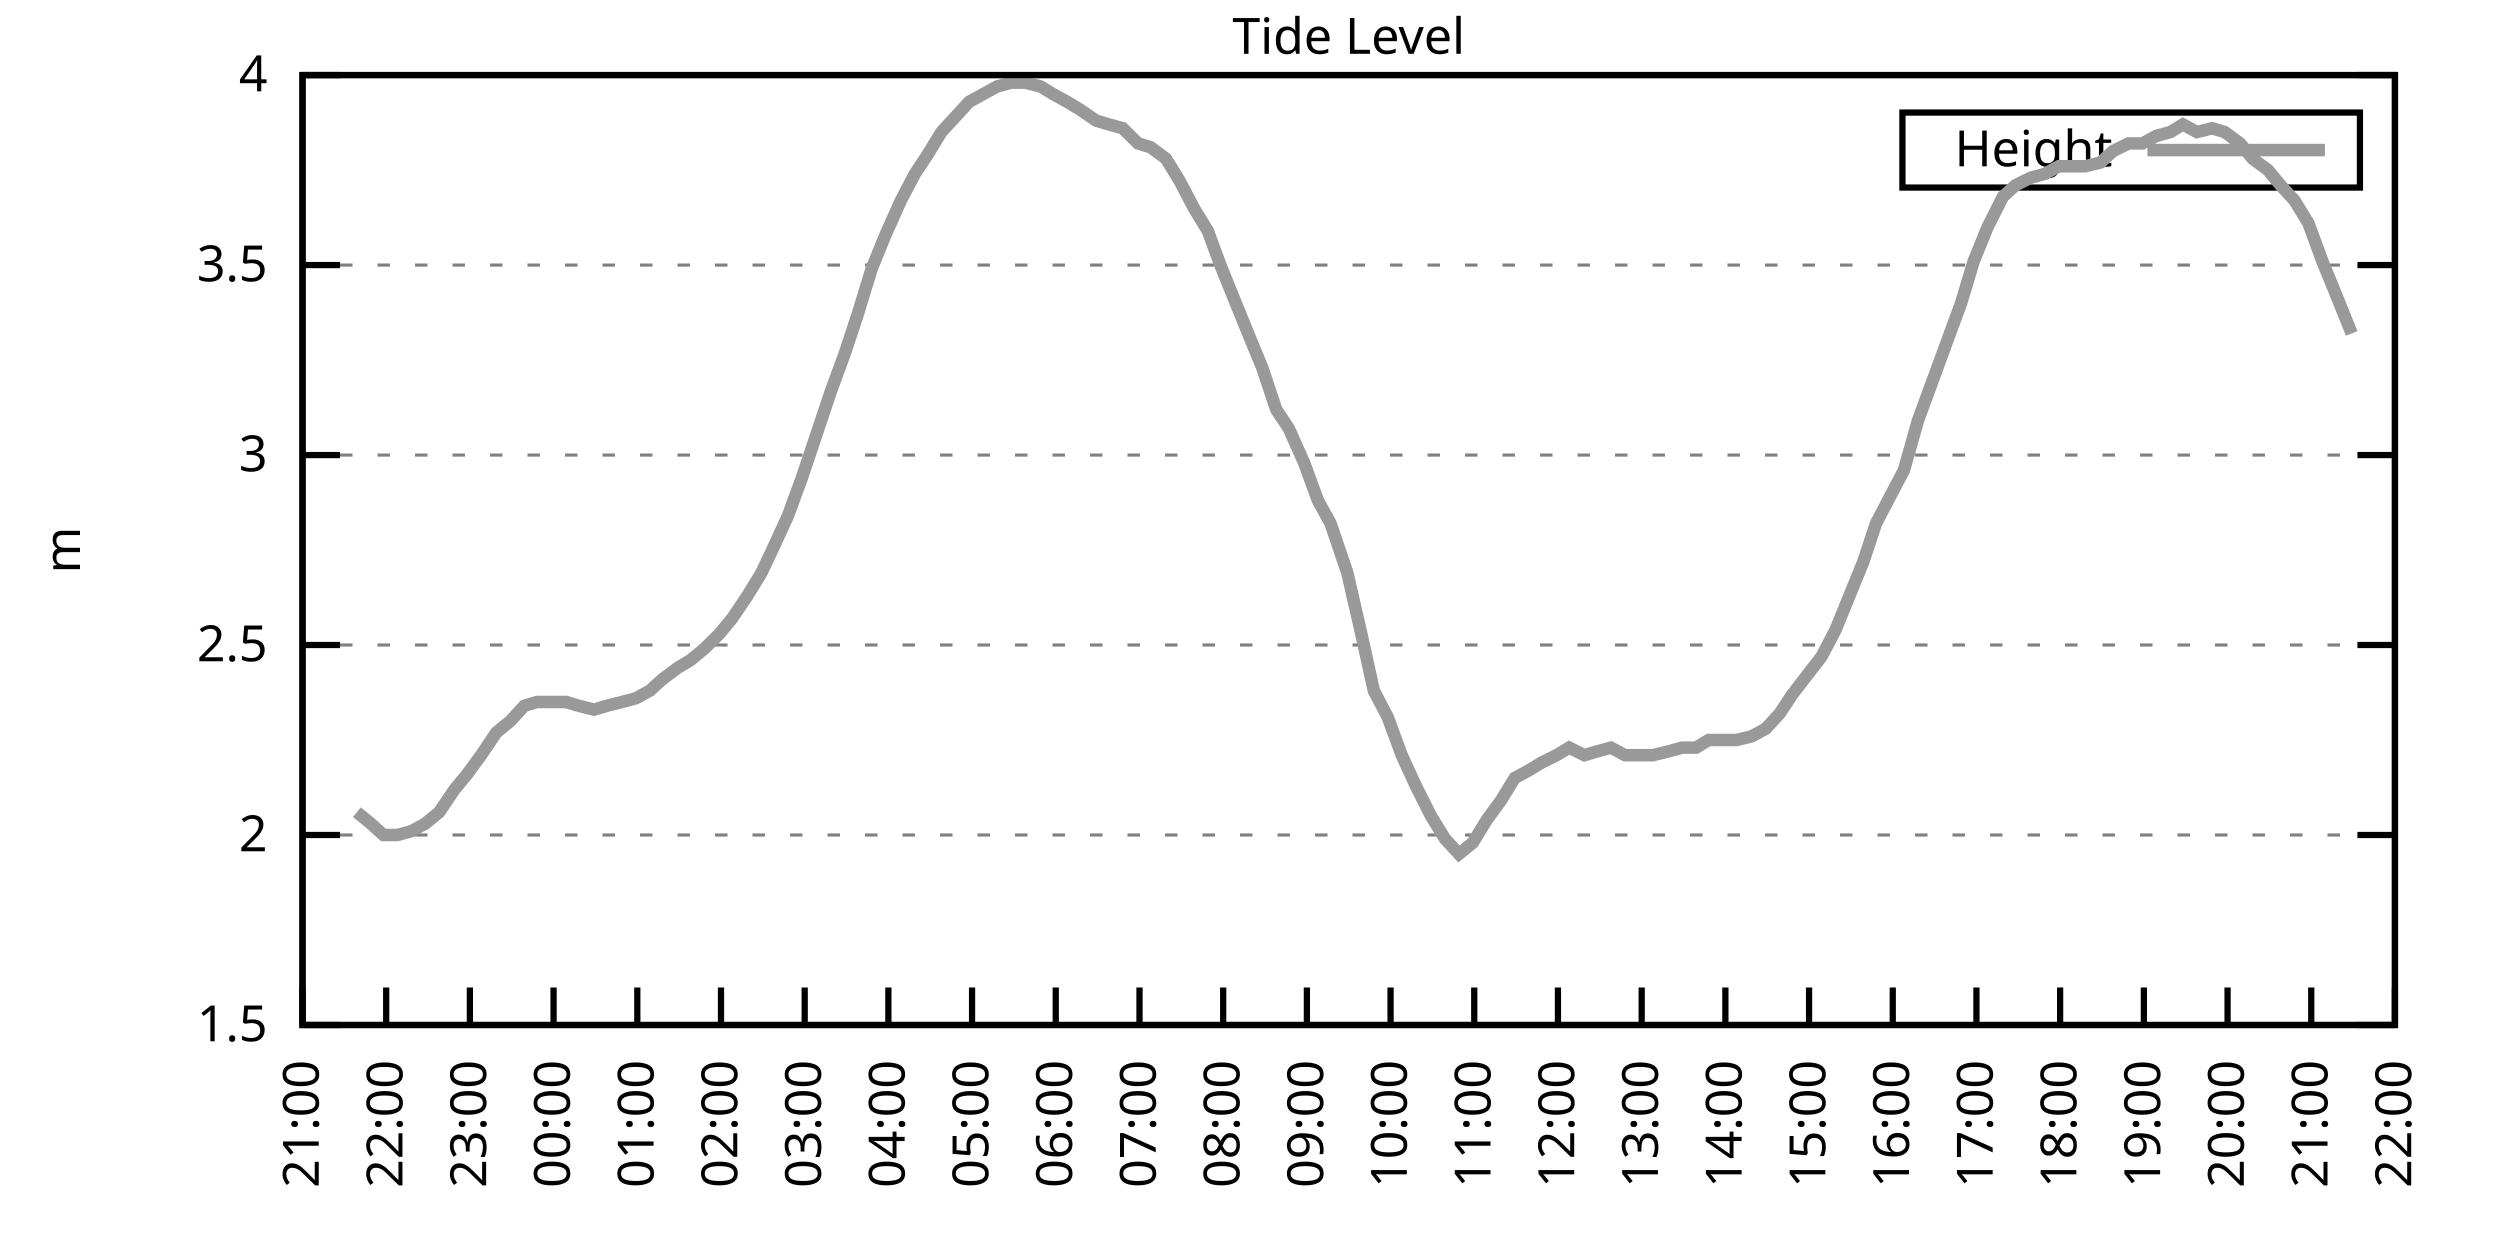
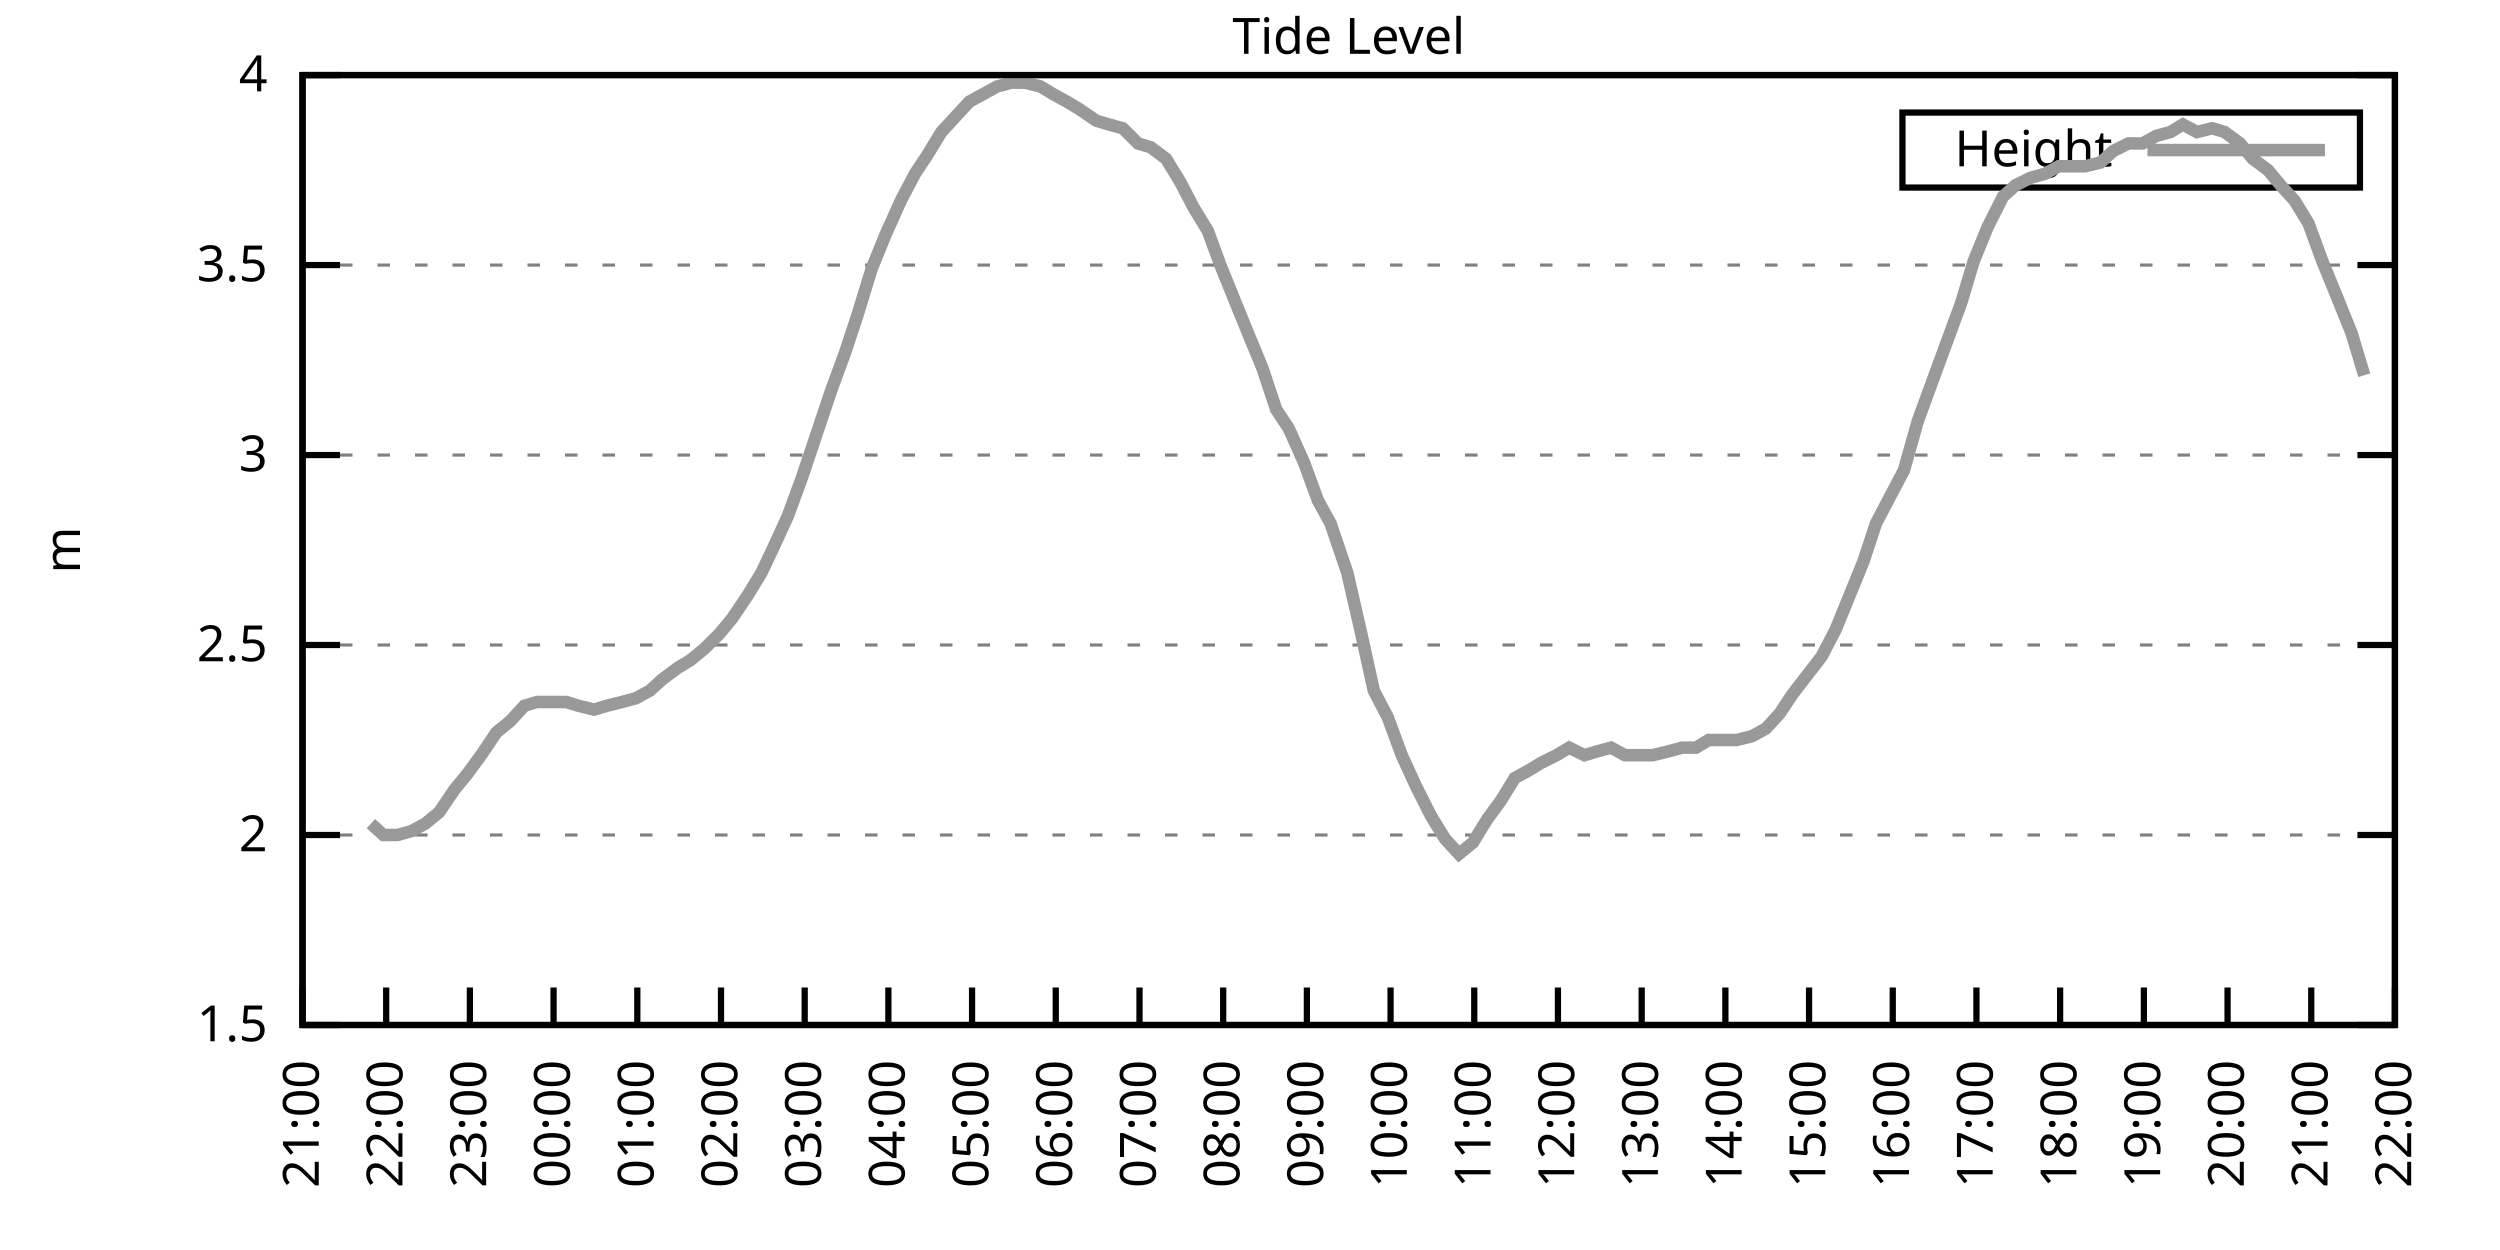
<svg xmlns="http://www.w3.org/2000/svg" xmlns:xlink="http://www.w3.org/1999/xlink" width="400" height="200" viewBox="0 0 400 200">
  <g id="gnuplot_canvas">
    <rect x="0" y="0" width="400" height="200" fill="none" />
    <defs>
      <circle id="gpDot" r="0.5" stroke-width="0.5" stroke="currentColor" />
      <path id="gpPt0" stroke-width="0.333" stroke="currentColor" d="M-1,0 h2 M0,-1 v2" />
      <path id="gpPt1" stroke-width="0.333" stroke="currentColor" d="M-1,-1 L1,1 M1,-1 L-1,1" />
      <path id="gpPt2" stroke-width="0.333" stroke="currentColor" d="M-1,0 L1,0 M0,-1 L0,1 M-1,-1 L1,1 M-1,1 L1,-1" />
      <rect id="gpPt3" stroke-width="0.333" stroke="currentColor" x="-1" y="-1" width="2" height="2" />
      <rect id="gpPt4" stroke-width="0.333" stroke="currentColor" fill="currentColor" x="-1" y="-1" width="2" height="2" />
      <circle id="gpPt5" stroke-width="0.333" stroke="currentColor" cx="0" cy="0" r="1" />
      <use xlink:href="#gpPt5" id="gpPt6" fill="currentColor" stroke="none" />
      <path id="gpPt7" stroke-width="0.333" stroke="currentColor" d="M0,-1.33 L-1.33,0.67 L1.33,0.67 z" />
      <use xlink:href="#gpPt7" id="gpPt8" fill="currentColor" stroke="none" />
      <use xlink:href="#gpPt7" id="gpPt9" stroke="currentColor" transform="rotate(180)" />
      <use xlink:href="#gpPt9" id="gpPt10" fill="currentColor" stroke="none" />
      <use xlink:href="#gpPt3" id="gpPt11" stroke="currentColor" transform="rotate(45)" />
      <use xlink:href="#gpPt11" id="gpPt12" fill="currentColor" stroke="none" />
      <path id="gpPt13" stroke-width="0.333" stroke="currentColor" d="M0,1.330 L1.265,0.411 L0.782,-1.067 L-0.782,-1.076 L-1.265,0.411 z" />
      <use xlink:href="#gpPt13" id="gpPt14" fill="currentColor" stroke="none" />
      <filter id="textbox" filterUnits="objectBoundingBox" x="0" y="0" height="1" width="1">
        <feFlood flood-color="white" flood-opacity="1" result="bgnd" />
        <feComposite in="SourceGraphic" in2="bgnd" operator="atop" />
      </filter>
      <filter id="greybox" filterUnits="objectBoundingBox" x="0" y="0" height="1" width="1">
        <feFlood flood-color="lightgrey" flood-opacity="1" result="grey" />
        <feComposite in="SourceGraphic" in2="grey" operator="atop" />
      </filter>
    </defs>
    <g fill="none" color="white" stroke="currentColor" stroke-width="1.00" stroke-linecap="butt" stroke-linejoin="miter">
</g>
    <g fill="none" color="black" stroke="currentColor" stroke-width="1.00" stroke-linecap="butt" stroke-linejoin="miter">
      <g stroke="none" shape-rendering="crispEdges">
        <polygon fill="rgb(255, 255, 255)" points="48.40,164.00 383.18,164.00 383.18,12.02 48.40,12.02 " />
      </g>
    </g>
    <g fill="none" color="black" stroke="currentColor" stroke-width="1.00" stroke-linecap="butt" stroke-linejoin="miter">
</g>
    <g fill="none" color="black" stroke="black" stroke-width="0.50" stroke-linecap="butt" stroke-linejoin="miter">
</g>
    <g fill="none" color="gray" stroke="currentColor" stroke-width="0.50" stroke-linecap="butt" stroke-linejoin="miter">
      <path stroke="gray" stroke-dasharray="2,4" class="gridline" d="M48.40,164.00 L383.19,164.00  " />
    </g>
    <g fill="none" color="gray" stroke="gray" stroke-width="1.00" stroke-linecap="butt" stroke-linejoin="miter">
</g>
    <g fill="none" color="black" stroke="currentColor" stroke-width="1.00" stroke-linecap="butt" stroke-linejoin="miter">
      <path stroke="black" d="M48.40,164.00 L54.40,164.00 M383.19,164.00 L377.19,164.00  " />
      <g transform="translate(42.80,166.60)" stroke="none" fill="black" font-family="Sans" font-size="8.00" text-anchor="end">
        <text>
          <tspan font-family="Sans"> 1.5</tspan>
        </text>
      </g>
    </g>
    <g fill="none" color="black" stroke="currentColor" stroke-width="1.00" stroke-linecap="butt" stroke-linejoin="miter">
</g>
    <g fill="none" color="black" stroke="black" stroke-width="0.50" stroke-linecap="butt" stroke-linejoin="miter">
</g>
    <g fill="none" color="gray" stroke="currentColor" stroke-width="0.50" stroke-linecap="butt" stroke-linejoin="miter">
      <path stroke="gray" stroke-dasharray="2,4" class="gridline" d="M48.40,133.60 L383.19,133.60  " />
    </g>
    <g fill="none" color="gray" stroke="gray" stroke-width="1.00" stroke-linecap="butt" stroke-linejoin="miter">
</g>
    <g fill="none" color="black" stroke="currentColor" stroke-width="1.00" stroke-linecap="butt" stroke-linejoin="miter">
      <path stroke="black" d="M48.40,133.60 L54.40,133.60 M383.19,133.60 L377.19,133.60  " />
      <g transform="translate(42.80,136.20)" stroke="none" fill="black" font-family="Sans" font-size="8.00" text-anchor="end">
        <text>
          <tspan font-family="Sans"> 2</tspan>
        </text>
      </g>
    </g>
    <g fill="none" color="black" stroke="currentColor" stroke-width="1.00" stroke-linecap="butt" stroke-linejoin="miter">
</g>
    <g fill="none" color="black" stroke="black" stroke-width="0.50" stroke-linecap="butt" stroke-linejoin="miter">
</g>
    <g fill="none" color="gray" stroke="currentColor" stroke-width="0.50" stroke-linecap="butt" stroke-linejoin="miter">
      <path stroke="gray" stroke-dasharray="2,4" class="gridline" d="M48.40,103.20 L383.19,103.20  " />
    </g>
    <g fill="none" color="gray" stroke="gray" stroke-width="1.00" stroke-linecap="butt" stroke-linejoin="miter">
</g>
    <g fill="none" color="black" stroke="currentColor" stroke-width="1.00" stroke-linecap="butt" stroke-linejoin="miter">
      <path stroke="black" d="M48.40,103.20 L54.40,103.20 M383.19,103.20 L377.19,103.20  " />
      <g transform="translate(42.80,105.80)" stroke="none" fill="black" font-family="Sans" font-size="8.00" text-anchor="end">
        <text>
          <tspan font-family="Sans"> 2.5</tspan>
        </text>
      </g>
    </g>
    <g fill="none" color="black" stroke="currentColor" stroke-width="1.00" stroke-linecap="butt" stroke-linejoin="miter">
</g>
    <g fill="none" color="black" stroke="black" stroke-width="0.50" stroke-linecap="butt" stroke-linejoin="miter">
</g>
    <g fill="none" color="gray" stroke="currentColor" stroke-width="0.50" stroke-linecap="butt" stroke-linejoin="miter">
      <path stroke="gray" stroke-dasharray="2,4" class="gridline" d="M48.40,72.81 L383.19,72.81  " />
    </g>
    <g fill="none" color="gray" stroke="gray" stroke-width="1.00" stroke-linecap="butt" stroke-linejoin="miter">
</g>
    <g fill="none" color="black" stroke="currentColor" stroke-width="1.00" stroke-linecap="butt" stroke-linejoin="miter">
      <path stroke="black" d="M48.40,72.81 L54.40,72.81 M383.19,72.81 L377.19,72.81  " />
      <g transform="translate(42.80,75.41)" stroke="none" fill="black" font-family="Sans" font-size="8.00" text-anchor="end">
        <text>
          <tspan font-family="Sans"> 3</tspan>
        </text>
      </g>
    </g>
    <g fill="none" color="black" stroke="currentColor" stroke-width="1.00" stroke-linecap="butt" stroke-linejoin="miter">
</g>
    <g fill="none" color="black" stroke="black" stroke-width="0.50" stroke-linecap="butt" stroke-linejoin="miter">
</g>
    <g fill="none" color="gray" stroke="currentColor" stroke-width="0.50" stroke-linecap="butt" stroke-linejoin="miter">
      <path stroke="gray" stroke-dasharray="2,4" class="gridline" d="M48.40,42.41 L383.19,42.41  " />
    </g>
    <g fill="none" color="gray" stroke="gray" stroke-width="1.00" stroke-linecap="butt" stroke-linejoin="miter">
</g>
    <g fill="none" color="black" stroke="currentColor" stroke-width="1.00" stroke-linecap="butt" stroke-linejoin="miter">
      <path stroke="black" d="M48.40,42.41 L54.40,42.41 M383.19,42.41 L377.19,42.41  " />
      <g transform="translate(42.80,45.01)" stroke="none" fill="black" font-family="Sans" font-size="8.00" text-anchor="end">
        <text>
          <tspan font-family="Sans"> 3.5</tspan>
        </text>
      </g>
    </g>
    <g fill="none" color="black" stroke="currentColor" stroke-width="1.00" stroke-linecap="butt" stroke-linejoin="miter">
</g>
    <g fill="none" color="black" stroke="black" stroke-width="0.50" stroke-linecap="butt" stroke-linejoin="miter">
</g>
    <g fill="none" color="gray" stroke="currentColor" stroke-width="0.50" stroke-linecap="butt" stroke-linejoin="miter">
      <path stroke="gray" stroke-dasharray="2,4" class="gridline" d="M48.40,12.01 L383.19,12.01  " />
    </g>
    <g fill="none" color="gray" stroke="gray" stroke-width="1.00" stroke-linecap="butt" stroke-linejoin="miter">
</g>
    <g fill="none" color="black" stroke="currentColor" stroke-width="1.00" stroke-linecap="butt" stroke-linejoin="miter">
      <path stroke="black" d="M48.40,12.01 L54.40,12.01 M383.19,12.01 L377.19,12.01  " />
      <g transform="translate(42.80,14.61)" stroke="none" fill="black" font-family="Sans" font-size="8.00" text-anchor="end">
        <text>
          <tspan font-family="Sans"> 4</tspan>
        </text>
      </g>
    </g>
    <g fill="none" color="black" stroke="currentColor" stroke-width="1.00" stroke-linecap="butt" stroke-linejoin="miter">
      <path stroke="black" d="M48.40,164.00 L48.40,158.00  " />
      <g transform="translate(51.00,169.60) rotate(270.00)" stroke="none" fill="black" font-family="Sans" font-size="8.00" text-anchor="end">
        <text>
          <tspan font-family="Sans">21:00</tspan>
        </text>
      </g>
    </g>
    <g fill="none" color="black" stroke="currentColor" stroke-width="1.00" stroke-linecap="butt" stroke-linejoin="miter">
      <path stroke="black" d="M61.79,164.00 L61.79,158.00  " />
      <g transform="translate(64.39,169.60) rotate(270.00)" stroke="none" fill="black" font-family="Sans" font-size="8.00" text-anchor="end">
        <text>
          <tspan font-family="Sans">22:00</tspan>
        </text>
      </g>
    </g>
    <g fill="none" color="black" stroke="currentColor" stroke-width="1.00" stroke-linecap="butt" stroke-linejoin="miter">
      <path stroke="black" d="M75.18,164.00 L75.18,158.00  " />
      <g transform="translate(77.78,169.60) rotate(270.00)" stroke="none" fill="black" font-family="Sans" font-size="8.00" text-anchor="end">
        <text>
          <tspan font-family="Sans">23:00</tspan>
        </text>
      </g>
    </g>
    <g fill="none" color="black" stroke="currentColor" stroke-width="1.00" stroke-linecap="butt" stroke-linejoin="miter">
      <path stroke="black" d="M88.57,164.00 L88.57,158.00  " />
      <g transform="translate(91.17,169.60) rotate(270.00)" stroke="none" fill="black" font-family="Sans" font-size="8.00" text-anchor="end">
        <text>
          <tspan font-family="Sans">00:00</tspan>
        </text>
      </g>
    </g>
    <g fill="none" color="black" stroke="currentColor" stroke-width="1.00" stroke-linecap="butt" stroke-linejoin="miter">
      <path stroke="black" d="M101.97,164.00 L101.97,158.00  " />
      <g transform="translate(104.57,169.60) rotate(270.00)" stroke="none" fill="black" font-family="Sans" font-size="8.00" text-anchor="end">
        <text>
          <tspan font-family="Sans">01:00</tspan>
        </text>
      </g>
    </g>
    <g fill="none" color="black" stroke="currentColor" stroke-width="1.00" stroke-linecap="butt" stroke-linejoin="miter">
      <path stroke="black" d="M115.36,164.00 L115.36,158.00  " />
      <g transform="translate(117.96,169.60) rotate(270.00)" stroke="none" fill="black" font-family="Sans" font-size="8.00" text-anchor="end">
        <text>
          <tspan font-family="Sans">02:00</tspan>
        </text>
      </g>
    </g>
    <g fill="none" color="black" stroke="currentColor" stroke-width="1.00" stroke-linecap="butt" stroke-linejoin="miter">
      <path stroke="black" d="M128.75,164.00 L128.75,158.00  " />
      <g transform="translate(131.35,169.60) rotate(270.00)" stroke="none" fill="black" font-family="Sans" font-size="8.00" text-anchor="end">
        <text>
          <tspan font-family="Sans">03:00</tspan>
        </text>
      </g>
    </g>
    <g fill="none" color="black" stroke="currentColor" stroke-width="1.00" stroke-linecap="butt" stroke-linejoin="miter">
      <path stroke="black" d="M142.14,164.00 L142.14,158.00  " />
      <g transform="translate(144.74,169.60) rotate(270.00)" stroke="none" fill="black" font-family="Sans" font-size="8.00" text-anchor="end">
        <text>
          <tspan font-family="Sans">04:00</tspan>
        </text>
      </g>
    </g>
    <g fill="none" color="black" stroke="currentColor" stroke-width="1.00" stroke-linecap="butt" stroke-linejoin="miter">
      <path stroke="black" d="M155.53,164.00 L155.53,158.00  " />
      <g transform="translate(158.13,169.60) rotate(270.00)" stroke="none" fill="black" font-family="Sans" font-size="8.00" text-anchor="end">
        <text>
          <tspan font-family="Sans">05:00</tspan>
        </text>
      </g>
    </g>
    <g fill="none" color="black" stroke="currentColor" stroke-width="1.00" stroke-linecap="butt" stroke-linejoin="miter">
      <path stroke="black" d="M168.92,164.00 L168.92,158.00  " />
      <g transform="translate(171.52,169.60) rotate(270.00)" stroke="none" fill="black" font-family="Sans" font-size="8.00" text-anchor="end">
        <text>
          <tspan font-family="Sans">06:00</tspan>
        </text>
      </g>
    </g>
    <g fill="none" color="black" stroke="currentColor" stroke-width="1.00" stroke-linecap="butt" stroke-linejoin="miter">
      <path stroke="black" d="M182.32,164.00 L182.32,158.00  " />
      <g transform="translate(184.92,169.60) rotate(270.00)" stroke="none" fill="black" font-family="Sans" font-size="8.00" text-anchor="end">
        <text>
          <tspan font-family="Sans">07:00</tspan>
        </text>
      </g>
    </g>
    <g fill="none" color="black" stroke="currentColor" stroke-width="1.00" stroke-linecap="butt" stroke-linejoin="miter">
      <path stroke="black" d="M195.71,164.00 L195.71,158.00  " />
      <g transform="translate(198.31,169.60) rotate(270.00)" stroke="none" fill="black" font-family="Sans" font-size="8.00" text-anchor="end">
        <text>
          <tspan font-family="Sans">08:00</tspan>
        </text>
      </g>
    </g>
    <g fill="none" color="black" stroke="currentColor" stroke-width="1.00" stroke-linecap="butt" stroke-linejoin="miter">
      <path stroke="black" d="M209.10,164.00 L209.10,158.00  " />
      <g transform="translate(211.70,169.60) rotate(270.00)" stroke="none" fill="black" font-family="Sans" font-size="8.00" text-anchor="end">
        <text>
          <tspan font-family="Sans">09:00</tspan>
        </text>
      </g>
    </g>
    <g fill="none" color="black" stroke="currentColor" stroke-width="1.00" stroke-linecap="butt" stroke-linejoin="miter">
      <path stroke="black" d="M222.49,164.00 L222.49,158.00  " />
      <g transform="translate(225.09,169.60) rotate(270.00)" stroke="none" fill="black" font-family="Sans" font-size="8.00" text-anchor="end">
        <text>
          <tspan font-family="Sans">10:00</tspan>
        </text>
      </g>
    </g>
    <g fill="none" color="black" stroke="currentColor" stroke-width="1.00" stroke-linecap="butt" stroke-linejoin="miter">
      <path stroke="black" d="M235.88,164.00 L235.88,158.00  " />
      <g transform="translate(238.48,169.60) rotate(270.00)" stroke="none" fill="black" font-family="Sans" font-size="8.00" text-anchor="end">
        <text>
          <tspan font-family="Sans">11:00</tspan>
        </text>
      </g>
    </g>
    <g fill="none" color="black" stroke="currentColor" stroke-width="1.00" stroke-linecap="butt" stroke-linejoin="miter">
      <path stroke="black" d="M249.27,164.00 L249.27,158.00  " />
      <g transform="translate(251.87,169.60) rotate(270.00)" stroke="none" fill="black" font-family="Sans" font-size="8.00" text-anchor="end">
        <text>
          <tspan font-family="Sans">12:00</tspan>
        </text>
      </g>
    </g>
    <g fill="none" color="black" stroke="currentColor" stroke-width="1.00" stroke-linecap="butt" stroke-linejoin="miter">
      <path stroke="black" d="M262.67,164.00 L262.67,158.00  " />
      <g transform="translate(265.27,169.60) rotate(270.00)" stroke="none" fill="black" font-family="Sans" font-size="8.00" text-anchor="end">
        <text>
          <tspan font-family="Sans">13:00</tspan>
        </text>
      </g>
    </g>
    <g fill="none" color="black" stroke="currentColor" stroke-width="1.00" stroke-linecap="butt" stroke-linejoin="miter">
      <path stroke="black" d="M276.06,164.00 L276.06,158.00  " />
      <g transform="translate(278.66,169.60) rotate(270.00)" stroke="none" fill="black" font-family="Sans" font-size="8.00" text-anchor="end">
        <text>
          <tspan font-family="Sans">14:00</tspan>
        </text>
      </g>
    </g>
    <g fill="none" color="black" stroke="currentColor" stroke-width="1.00" stroke-linecap="butt" stroke-linejoin="miter">
      <path stroke="black" d="M289.45,164.00 L289.45,158.00  " />
      <g transform="translate(292.05,169.60) rotate(270.00)" stroke="none" fill="black" font-family="Sans" font-size="8.00" text-anchor="end">
        <text>
          <tspan font-family="Sans">15:00</tspan>
        </text>
      </g>
    </g>
    <g fill="none" color="black" stroke="currentColor" stroke-width="1.00" stroke-linecap="butt" stroke-linejoin="miter">
      <path stroke="black" d="M302.84,164.00 L302.84,158.00  " />
      <g transform="translate(305.44,169.60) rotate(270.00)" stroke="none" fill="black" font-family="Sans" font-size="8.00" text-anchor="end">
        <text>
          <tspan font-family="Sans">16:00</tspan>
        </text>
      </g>
    </g>
    <g fill="none" color="black" stroke="currentColor" stroke-width="1.00" stroke-linecap="butt" stroke-linejoin="miter">
      <path stroke="black" d="M316.23,164.00 L316.23,158.00  " />
      <g transform="translate(318.83,169.60) rotate(270.00)" stroke="none" fill="black" font-family="Sans" font-size="8.00" text-anchor="end">
        <text>
          <tspan font-family="Sans">17:00</tspan>
        </text>
      </g>
    </g>
    <g fill="none" color="black" stroke="currentColor" stroke-width="1.00" stroke-linecap="butt" stroke-linejoin="miter">
      <path stroke="black" d="M329.62,164.00 L329.62,158.00  " />
      <g transform="translate(332.22,169.60) rotate(270.00)" stroke="none" fill="black" font-family="Sans" font-size="8.00" text-anchor="end">
        <text>
          <tspan font-family="Sans">18:00</tspan>
        </text>
      </g>
    </g>
    <g fill="none" color="black" stroke="currentColor" stroke-width="1.00" stroke-linecap="butt" stroke-linejoin="miter">
      <path stroke="black" d="M343.02,164.00 L343.02,158.00  " />
      <g transform="translate(345.62,169.60) rotate(270.00)" stroke="none" fill="black" font-family="Sans" font-size="8.00" text-anchor="end">
        <text>
          <tspan font-family="Sans">19:00</tspan>
        </text>
      </g>
    </g>
    <g fill="none" color="black" stroke="currentColor" stroke-width="1.00" stroke-linecap="butt" stroke-linejoin="miter">
      <path stroke="black" d="M356.41,164.00 L356.41,158.00  " />
      <g transform="translate(359.01,169.60) rotate(270.00)" stroke="none" fill="black" font-family="Sans" font-size="8.00" text-anchor="end">
        <text>
          <tspan font-family="Sans">20:00</tspan>
        </text>
      </g>
    </g>
    <g fill="none" color="black" stroke="currentColor" stroke-width="1.00" stroke-linecap="butt" stroke-linejoin="miter">
      <path stroke="black" d="M369.80,164.00 L369.80,158.00  " />
      <g transform="translate(372.40,169.60) rotate(270.00)" stroke="none" fill="black" font-family="Sans" font-size="8.00" text-anchor="end">
        <text>
          <tspan font-family="Sans">21:00</tspan>
        </text>
      </g>
    </g>
    <g fill="none" color="black" stroke="currentColor" stroke-width="1.00" stroke-linecap="butt" stroke-linejoin="miter">
      <path stroke="black" d="M383.19,164.00 L383.19,158.00  " />
      <g transform="translate(385.79,169.60) rotate(270.00)" stroke="none" fill="black" font-family="Sans" font-size="8.00" text-anchor="end">
        <text>
          <tspan font-family="Sans">22:00</tspan>
        </text>
      </g>
    </g>
    <g fill="none" color="black" stroke="currentColor" stroke-width="1.00" stroke-linecap="butt" stroke-linejoin="miter">
</g>
    <g fill="none" color="black" stroke="currentColor" stroke-width="1.00" stroke-linecap="butt" stroke-linejoin="miter">
      <path stroke="black" d="M48.40,12.01 L48.40,164.00 L383.19,164.00 L383.19,12.01 L48.40,12.01 Z  " />
    </g>
    <g fill="none" color="black" stroke="currentColor" stroke-width="1.00" stroke-linecap="butt" stroke-linejoin="miter">
</g>
    <g fill="none" color="black" stroke="currentColor" stroke-width="1.00" stroke-linecap="butt" stroke-linejoin="miter">
      <path stroke="black" d="M304.39,30.01 L304.39,18.01 L377.59,18.01 L377.59,30.01 L304.39,30.01 Z  " />
    </g>
    <g id="Tide_level_plot_1">
      <g fill="none" color="white" stroke="black" stroke-width="2.00" stroke-linecap="butt" stroke-linejoin="miter">
</g>
      <g fill="none" color="black" stroke="currentColor" stroke-width="2.00" stroke-linecap="butt" stroke-linejoin="miter">
        <g transform="translate(337.99,26.61)" stroke="none" fill="black" font-family="Sans" font-size="8.00" text-anchor="end">
          <text>
            <tspan font-family="Sans">Height</tspan>
          </text>
        </g>
      </g>
      <g fill="none" color="black" stroke="currentColor" stroke-width="2.00" stroke-linecap="butt" stroke-linejoin="miter">
-         <path stroke="rgb(153, 153, 153)" d="M343.59,24.01 L371.99,24.01 M57.10,129.95 L59.34,131.78 L61.35,133.60 L63.58,133.60 L65.81,132.99 L68.04,131.78   L70.27,129.95 L72.73,126.31 L74.74,123.87 L76.97,120.83 L79.42,117.19 L81.66,115.36 L83.89,112.93 L85.90,112.32   L88.13,112.32 L90.58,112.32 L92.59,112.93 L95.05,113.54 L97.06,112.93 L99.51,112.32 L101.74,111.72 L103.98,110.50   L105.98,108.68 L108.44,106.85 L110.45,105.64 L112.68,103.81 L115.13,101.38 L117.14,98.95 L119.60,95.30 L121.83,91.65   L123.84,87.40 L126.07,82.53 L128.30,76.45 L130.54,69.77 L132.99,62.47 L135.22,56.39 L137.23,50.31 L139.46,43.02   L141.69,37.54 L144.15,32.07 L146.38,27.82 L148.39,24.78 L150.62,21.13 L152.85,18.70 L155.09,16.27 L157.32,15.05   L159.55,13.83 L161.78,13.23 L164.01,13.23 L166.47,13.83 L168.48,15.05 L170.71,16.27 L172.72,17.48 L175.40,19.31   L177.41,19.91 L179.64,20.52 L182.09,22.95 L184.10,23.56 L186.56,25.39 L188.79,29.03 L191.02,33.29 L193.25,36.94   L195.26,42.41 L197.72,48.49 L199.95,53.96 L201.96,58.82 L204.19,65.51 L206.20,68.55 L208.65,74.02 L210.88,80.10   L212.89,83.75 L215.57,91.65 L217.80,101.38 L219.81,110.50 L222.04,114.76 L224.28,120.83 L226.51,125.70 L228.96,130.56   L231.20,134.21 L233.43,136.64 L235.66,134.82 L237.89,131.17 L240.12,128.13 L242.36,124.48 L244.59,123.27 L246.60,122.05   L249.05,120.83 L251.06,119.62 L253.51,120.83 L255.52,120.23 L257.76,119.62 L259.99,120.83 L262.44,120.83 L264.45,120.83   L266.91,120.23 L269.14,119.62 L271.37,119.62 L273.38,118.40 L275.61,118.40 L277.84,118.40 L280.30,117.80 L282.53,116.58   L284.76,114.15 L286.77,111.11 L291.46,105.03 L293.69,100.77 L295.92,95.30 L298.15,89.83 L300.16,83.75 L302.39,79.49   L304.63,75.24 L306.86,67.33 L309.09,61.25 L311.32,55.18 L313.78,48.49 L315.79,41.80 L318.02,36.33 L320.47,31.46   L322.48,29.64 L324.94,28.42 L327.17,27.82 L329.40,26.60 L331.41,26.60 L333.64,26.60 L336.10,25.99 L338.10,24.17   L340.56,22.95 L342.79,22.95 L345.02,21.74 L347.26,21.13 L349.26,19.91 L351.50,21.13 L353.95,20.52 L355.96,21.13   L358.42,22.95 L360.42,25.39 L362.88,27.21 L364.89,29.64 L367.12,32.07 L369.35,35.72 L371.58,41.80 L373.82,47.27   L376.27,53.35  " />
+         <path stroke="rgb(153, 153, 153)" d="M343.59,24.01 L371.99,24.01 M59.34,131.78 L61.35,133.60 L63.58,133.60 L65.81,132.99 L68.04,131.78 L70.27,129.95   L72.73,126.31 L74.74,123.87 L76.97,120.83 L79.42,117.19 L81.66,115.36 L83.89,112.93 L85.90,112.32 L88.13,112.32   L90.58,112.32 L92.59,112.93 L95.05,113.54 L97.06,112.93 L99.51,112.32 L101.74,111.72 L103.98,110.50 L105.98,108.68   L108.44,106.85 L110.45,105.64 L112.68,103.81 L115.13,101.38 L117.14,98.95 L119.60,95.30 L121.83,91.65 L123.84,87.40   L126.07,82.53 L128.30,76.45 L130.54,69.77 L132.99,62.47 L135.22,56.39 L137.23,50.31 L139.46,43.02 L141.69,37.54   L144.15,32.07 L146.38,27.82 L148.39,24.78 L150.62,21.13 L152.85,18.70 L155.09,16.27 L157.32,15.05 L159.55,13.83   L161.78,13.23 L164.01,13.23 L166.47,13.83 L168.48,15.05 L170.71,16.27 L172.72,17.48 L175.40,19.31 L177.41,19.91   L179.64,20.52 L182.09,22.95 L184.10,23.56 L186.56,25.39 L188.79,29.03 L191.02,33.29 L193.25,36.94 L195.26,42.41   L197.72,48.49 L199.95,53.96 L201.96,58.82 L204.19,65.51 L206.20,68.55 L208.65,74.02 L210.88,80.10 L212.89,83.75   L215.57,91.65 L217.80,101.38 L219.81,110.50 L222.04,114.76 L224.28,120.83 L226.51,125.70 L228.96,130.56 L231.20,134.21   L233.43,136.64 L235.66,134.82 L237.89,131.17 L240.12,128.13 L242.36,124.48 L244.59,123.27 L246.60,122.05 L249.05,120.83   L251.06,119.62 L253.51,120.83 L255.52,120.23 L257.76,119.62 L259.99,120.83 L262.44,120.83 L264.45,120.83 L266.91,120.23   L269.14,119.62 L271.37,119.62 L273.38,118.40 L275.61,118.40 L277.84,118.40 L280.30,117.80 L282.53,116.58 L284.76,114.15   L286.77,111.11 L291.46,105.03 L293.69,100.77 L295.92,95.30 L298.15,89.83 L300.16,83.75 L302.39,79.49 L304.63,75.24   L306.86,67.33 L309.09,61.25 L311.32,55.18 L313.78,48.49 L315.79,41.80 L318.02,36.33 L320.47,31.46 L322.48,29.64   L324.94,28.42 L327.17,27.82 L329.40,26.60 L331.41,26.60 L333.64,26.60 L336.10,25.99 L338.10,24.17 L340.56,22.95   L342.79,22.95 L345.02,21.74 L347.26,21.13 L349.26,19.91 L351.50,21.13 L353.95,20.52 L355.96,21.13 L358.42,22.95   L360.42,25.39 L362.88,27.21 L364.89,29.64 L367.12,32.07 L369.35,35.72 L371.58,41.80 L373.82,47.27 L376.27,53.35   L378.28,60.04  " />
      </g>
    </g>
    <g fill="none" color="black" stroke="currentColor" stroke-width="2.00" stroke-linecap="butt" stroke-linejoin="miter">
</g>
    <g fill="none" color="black" stroke="black" stroke-width="1.00" stroke-linecap="butt" stroke-linejoin="miter">
</g>
    <g fill="none" color="black" stroke="currentColor" stroke-width="1.00" stroke-linecap="butt" stroke-linejoin="miter">
      <path stroke="black" d="M48.40,12.01 L48.40,164.00 L383.19,164.00 L383.19,12.01 L48.40,12.01 Z  " />
      <g transform="translate(12.80,88.01) rotate(270.00)" stroke="none" fill="black" font-family="Sans" font-size="8.00" text-anchor="middle">
        <text>
          <tspan font-family="Sans">m</tspan>
        </text>
      </g>
    </g>
    <g fill="none" color="black" stroke="currentColor" stroke-width="1.00" stroke-linecap="butt" stroke-linejoin="miter">
</g>
    <g fill="none" color="black" stroke="currentColor" stroke-width="1.00" stroke-linecap="butt" stroke-linejoin="miter">
      <g transform="translate(215.79,8.61)" stroke="none" fill="black" font-family="Sans" font-size="8.00" text-anchor="middle">
        <text>
          <tspan font-family="Sans">Tide Level</tspan>
        </text>
      </g>
    </g>
    <g fill="none" color="black" stroke="currentColor" stroke-width="1.00" stroke-linecap="butt" stroke-linejoin="miter">
</g>
  </g>
</svg>
